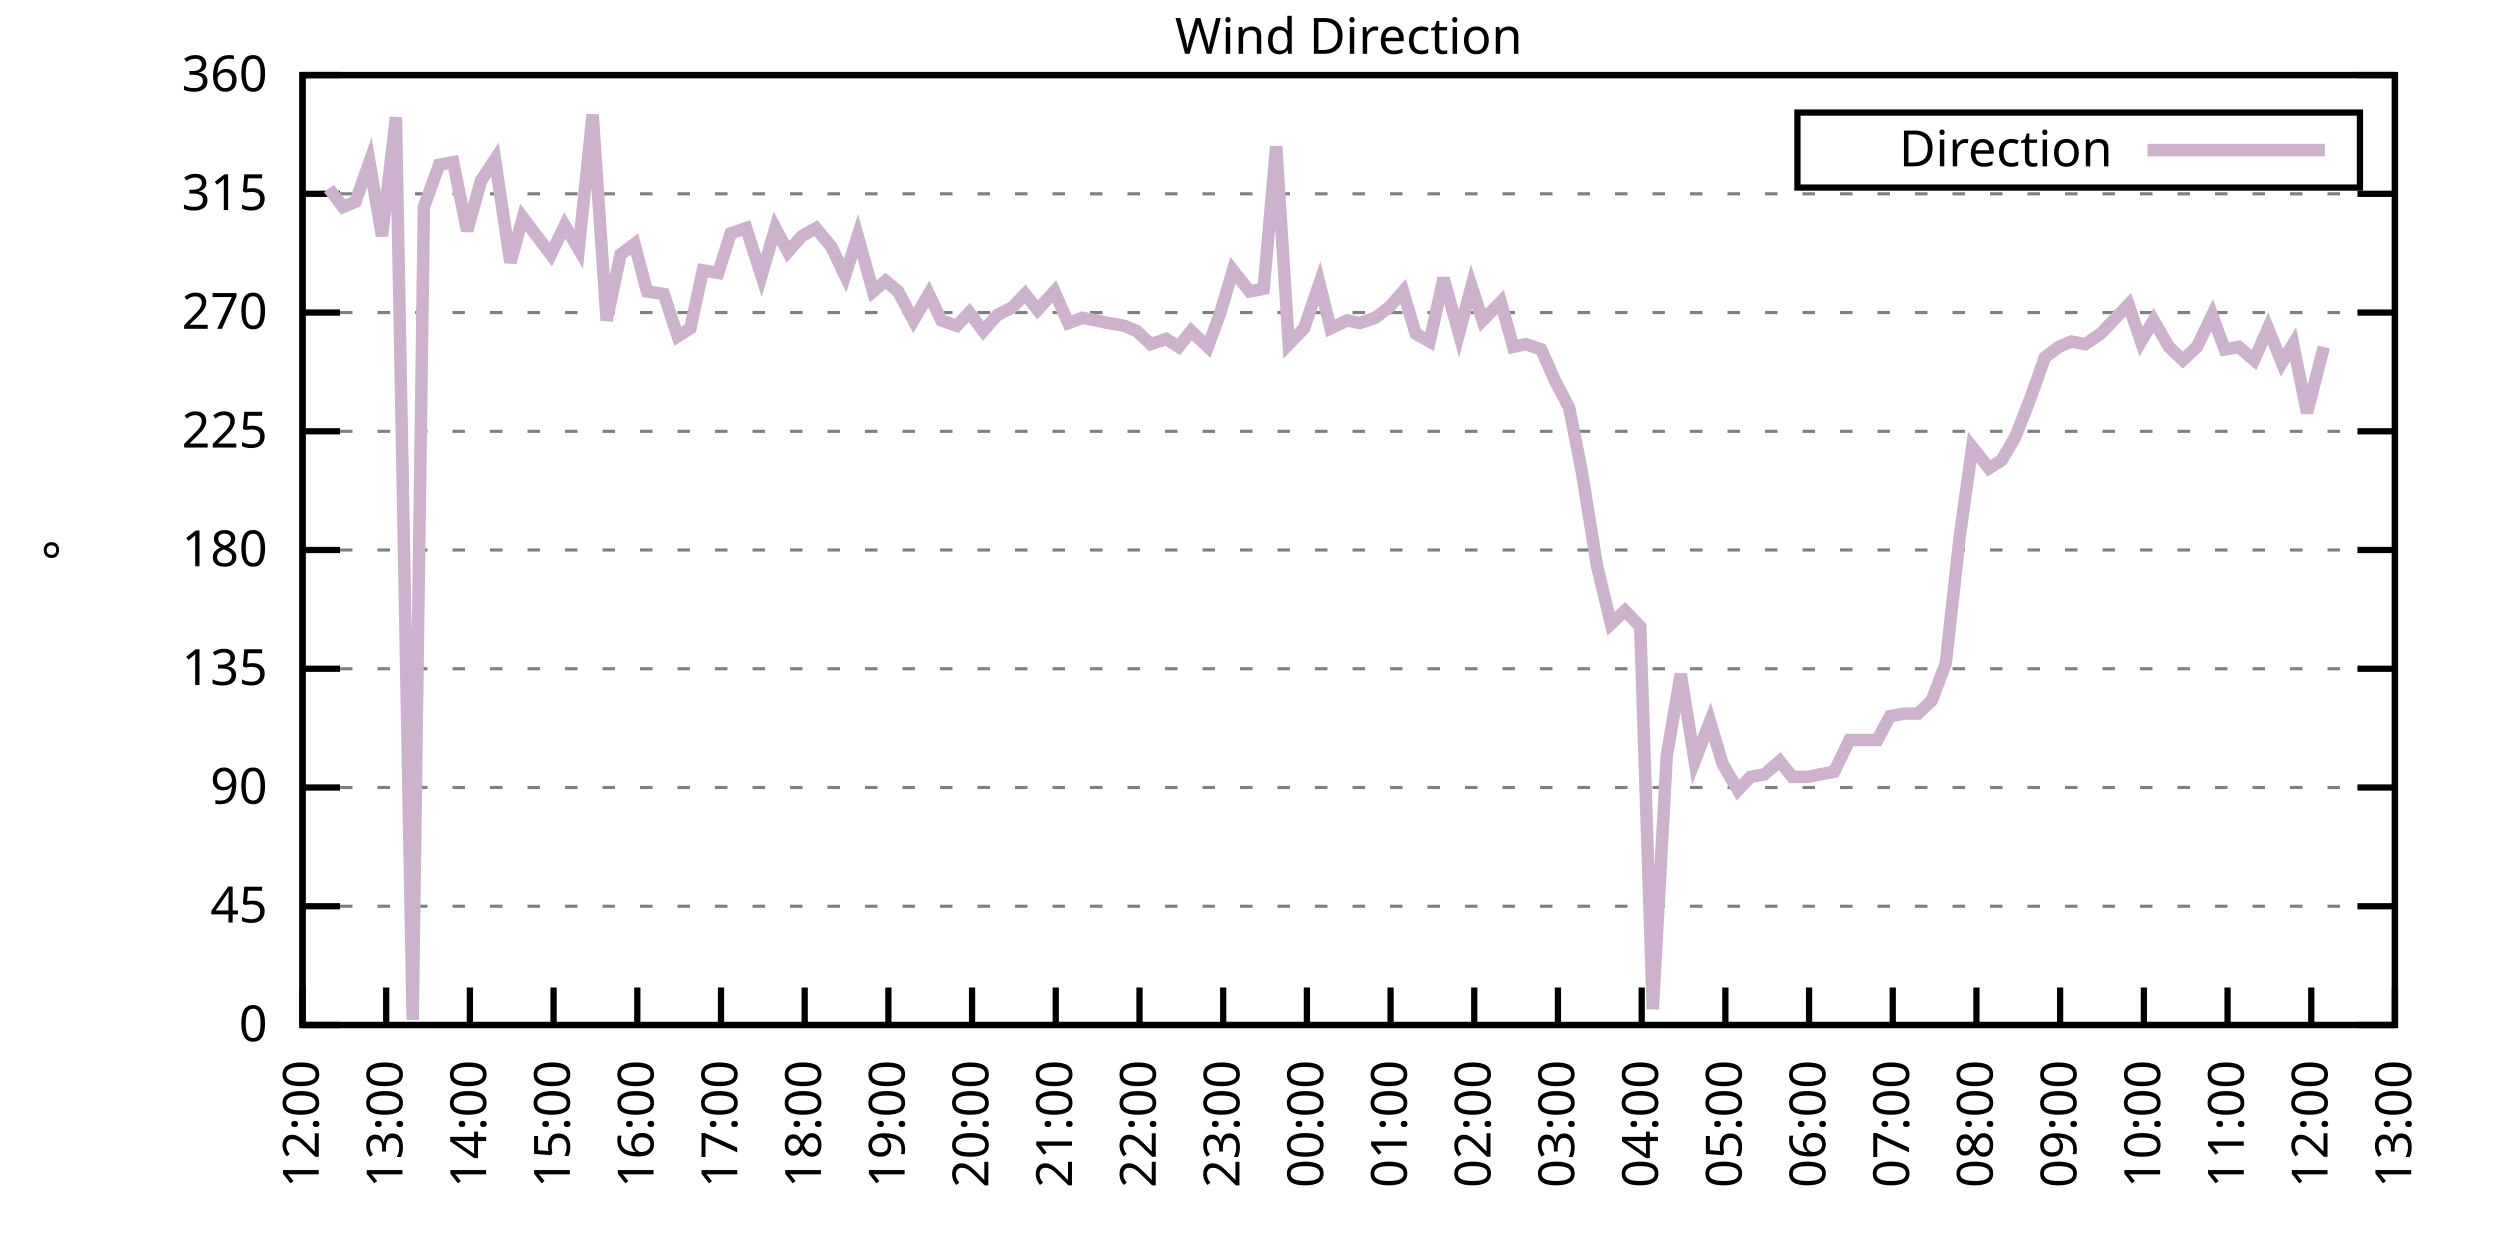
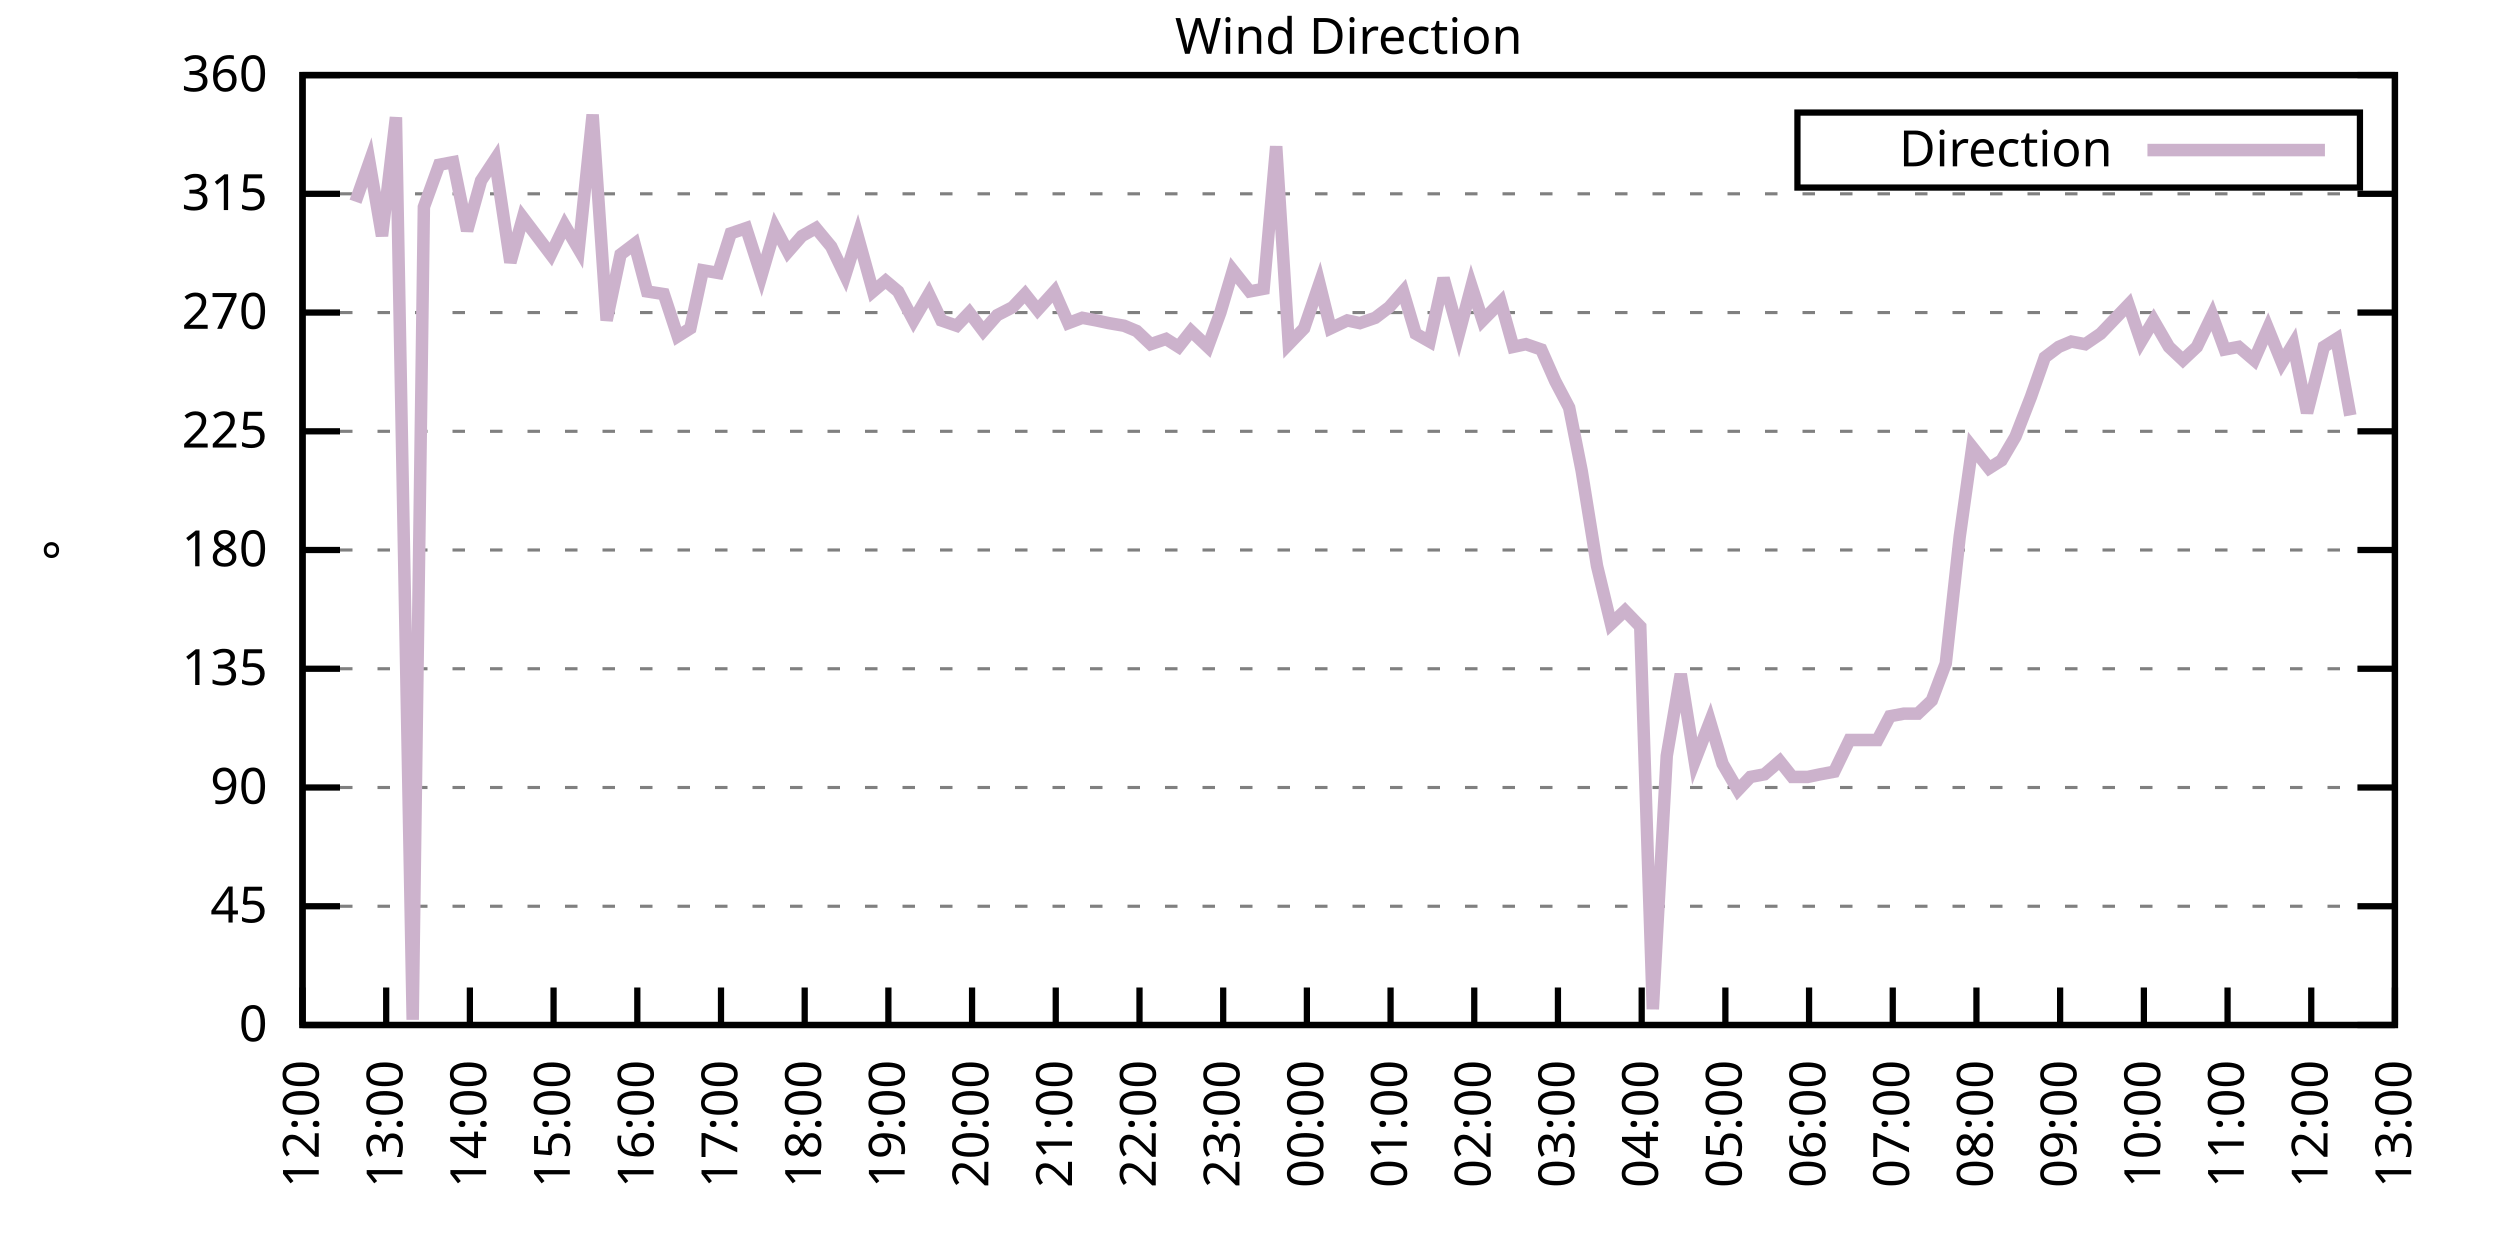
<svg xmlns="http://www.w3.org/2000/svg" xmlns:xlink="http://www.w3.org/1999/xlink" width="400" height="200" viewBox="0 0 400 200">
  <g id="gnuplot_canvas">
    <rect x="0" y="0" width="400" height="200" fill="none" />
    <defs>
      <circle id="gpDot" r="0.5" stroke-width="0.5" stroke="currentColor" />
      <path id="gpPt0" stroke-width="0.333" stroke="currentColor" d="M-1,0 h2 M0,-1 v2" />
      <path id="gpPt1" stroke-width="0.333" stroke="currentColor" d="M-1,-1 L1,1 M1,-1 L-1,1" />
      <path id="gpPt2" stroke-width="0.333" stroke="currentColor" d="M-1,0 L1,0 M0,-1 L0,1 M-1,-1 L1,1 M-1,1 L1,-1" />
      <rect id="gpPt3" stroke-width="0.333" stroke="currentColor" x="-1" y="-1" width="2" height="2" />
      <rect id="gpPt4" stroke-width="0.333" stroke="currentColor" fill="currentColor" x="-1" y="-1" width="2" height="2" />
      <circle id="gpPt5" stroke-width="0.333" stroke="currentColor" cx="0" cy="0" r="1" />
      <use xlink:href="#gpPt5" id="gpPt6" fill="currentColor" stroke="none" />
      <path id="gpPt7" stroke-width="0.333" stroke="currentColor" d="M0,-1.33 L-1.33,0.67 L1.33,0.67 z" />
      <use xlink:href="#gpPt7" id="gpPt8" fill="currentColor" stroke="none" />
      <use xlink:href="#gpPt7" id="gpPt9" stroke="currentColor" transform="rotate(180)" />
      <use xlink:href="#gpPt9" id="gpPt10" fill="currentColor" stroke="none" />
      <use xlink:href="#gpPt3" id="gpPt11" stroke="currentColor" transform="rotate(45)" />
      <use xlink:href="#gpPt11" id="gpPt12" fill="currentColor" stroke="none" />
      <path id="gpPt13" stroke-width="0.333" stroke="currentColor" d="M0,1.330 L1.265,0.411 L0.782,-1.067 L-0.782,-1.076 L-1.265,0.411 z" />
      <use xlink:href="#gpPt13" id="gpPt14" fill="currentColor" stroke="none" />
      <filter id="textbox" filterUnits="objectBoundingBox" x="0" y="0" height="1" width="1">
        <feFlood flood-color="white" flood-opacity="1" result="bgnd" />
        <feComposite in="SourceGraphic" in2="bgnd" operator="atop" />
      </filter>
      <filter id="greybox" filterUnits="objectBoundingBox" x="0" y="0" height="1" width="1">
        <feFlood flood-color="lightgrey" flood-opacity="1" result="grey" />
        <feComposite in="SourceGraphic" in2="grey" operator="atop" />
      </filter>
    </defs>
    <g fill="none" color="white" stroke="currentColor" stroke-width="1.00" stroke-linecap="butt" stroke-linejoin="miter">
</g>
    <g fill="none" color="black" stroke="currentColor" stroke-width="1.00" stroke-linecap="butt" stroke-linejoin="miter">
      <g stroke="none" shape-rendering="crispEdges">
        <polygon fill="rgb(255, 255, 255)" points="48.40,164.00 383.18,164.00 383.18,12.02 48.40,12.02 " />
      </g>
    </g>
    <g fill="none" color="black" stroke="currentColor" stroke-width="1.00" stroke-linecap="butt" stroke-linejoin="miter">
</g>
    <g fill="none" color="black" stroke="black" stroke-width="0.50" stroke-linecap="butt" stroke-linejoin="miter">
</g>
    <g fill="none" color="gray" stroke="currentColor" stroke-width="0.50" stroke-linecap="butt" stroke-linejoin="miter">
      <path stroke="gray" stroke-dasharray="2,4" class="gridline" d="M48.40,164.00 L383.19,164.00  " />
    </g>
    <g fill="none" color="gray" stroke="gray" stroke-width="1.00" stroke-linecap="butt" stroke-linejoin="miter">
</g>
    <g fill="none" color="black" stroke="currentColor" stroke-width="1.00" stroke-linecap="butt" stroke-linejoin="miter">
      <path stroke="black" d="M48.40,164.00 L54.40,164.00 M383.19,164.00 L377.19,164.00  " />
      <g transform="translate(42.80,166.60)" stroke="none" fill="black" font-family="Sans" font-size="8.00" text-anchor="end">
        <text>
          <tspan font-family="Sans"> 0</tspan>
        </text>
      </g>
    </g>
    <g fill="none" color="black" stroke="currentColor" stroke-width="1.00" stroke-linecap="butt" stroke-linejoin="miter">
</g>
    <g fill="none" color="black" stroke="black" stroke-width="0.50" stroke-linecap="butt" stroke-linejoin="miter">
</g>
    <g fill="none" color="gray" stroke="currentColor" stroke-width="0.50" stroke-linecap="butt" stroke-linejoin="miter">
      <path stroke="gray" stroke-dasharray="2,4" class="gridline" d="M48.40,145.00 L383.19,145.00  " />
    </g>
    <g fill="none" color="gray" stroke="gray" stroke-width="1.00" stroke-linecap="butt" stroke-linejoin="miter">
</g>
    <g fill="none" color="black" stroke="currentColor" stroke-width="1.00" stroke-linecap="butt" stroke-linejoin="miter">
      <path stroke="black" d="M48.40,145.00 L54.40,145.00 M383.19,145.00 L377.19,145.00  " />
      <g transform="translate(42.80,147.60)" stroke="none" fill="black" font-family="Sans" font-size="8.00" text-anchor="end">
        <text>
          <tspan font-family="Sans"> 45</tspan>
        </text>
      </g>
    </g>
    <g fill="none" color="black" stroke="currentColor" stroke-width="1.00" stroke-linecap="butt" stroke-linejoin="miter">
</g>
    <g fill="none" color="black" stroke="black" stroke-width="0.50" stroke-linecap="butt" stroke-linejoin="miter">
</g>
    <g fill="none" color="gray" stroke="currentColor" stroke-width="0.50" stroke-linecap="butt" stroke-linejoin="miter">
      <path stroke="gray" stroke-dasharray="2,4" class="gridline" d="M48.40,126.00 L383.19,126.00  " />
    </g>
    <g fill="none" color="gray" stroke="gray" stroke-width="1.00" stroke-linecap="butt" stroke-linejoin="miter">
</g>
    <g fill="none" color="black" stroke="currentColor" stroke-width="1.00" stroke-linecap="butt" stroke-linejoin="miter">
      <path stroke="black" d="M48.40,126.00 L54.40,126.00 M383.19,126.00 L377.19,126.00  " />
      <g transform="translate(42.80,128.60)" stroke="none" fill="black" font-family="Sans" font-size="8.00" text-anchor="end">
        <text>
          <tspan font-family="Sans"> 90</tspan>
        </text>
      </g>
    </g>
    <g fill="none" color="black" stroke="currentColor" stroke-width="1.00" stroke-linecap="butt" stroke-linejoin="miter">
</g>
    <g fill="none" color="black" stroke="black" stroke-width="0.50" stroke-linecap="butt" stroke-linejoin="miter">
</g>
    <g fill="none" color="gray" stroke="currentColor" stroke-width="0.50" stroke-linecap="butt" stroke-linejoin="miter">
      <path stroke="gray" stroke-dasharray="2,4" class="gridline" d="M48.40,107.00 L383.19,107.00  " />
    </g>
    <g fill="none" color="gray" stroke="gray" stroke-width="1.00" stroke-linecap="butt" stroke-linejoin="miter">
</g>
    <g fill="none" color="black" stroke="currentColor" stroke-width="1.00" stroke-linecap="butt" stroke-linejoin="miter">
      <path stroke="black" d="M48.40,107.00 L54.40,107.00 M383.19,107.00 L377.19,107.00  " />
      <g transform="translate(42.80,109.60)" stroke="none" fill="black" font-family="Sans" font-size="8.00" text-anchor="end">
        <text>
          <tspan font-family="Sans"> 135</tspan>
        </text>
      </g>
    </g>
    <g fill="none" color="black" stroke="currentColor" stroke-width="1.00" stroke-linecap="butt" stroke-linejoin="miter">
</g>
    <g fill="none" color="black" stroke="black" stroke-width="0.50" stroke-linecap="butt" stroke-linejoin="miter">
</g>
    <g fill="none" color="gray" stroke="currentColor" stroke-width="0.50" stroke-linecap="butt" stroke-linejoin="miter">
      <path stroke="gray" stroke-dasharray="2,4" class="gridline" d="M48.40,88.00 L383.19,88.00  " />
    </g>
    <g fill="none" color="gray" stroke="gray" stroke-width="1.00" stroke-linecap="butt" stroke-linejoin="miter">
</g>
    <g fill="none" color="black" stroke="currentColor" stroke-width="1.00" stroke-linecap="butt" stroke-linejoin="miter">
      <path stroke="black" d="M48.40,88.00 L54.40,88.00 M383.19,88.00 L377.19,88.00  " />
      <g transform="translate(42.80,90.60)" stroke="none" fill="black" font-family="Sans" font-size="8.00" text-anchor="end">
        <text>
          <tspan font-family="Sans"> 180</tspan>
        </text>
      </g>
    </g>
    <g fill="none" color="black" stroke="currentColor" stroke-width="1.00" stroke-linecap="butt" stroke-linejoin="miter">
</g>
    <g fill="none" color="black" stroke="black" stroke-width="0.50" stroke-linecap="butt" stroke-linejoin="miter">
</g>
    <g fill="none" color="gray" stroke="currentColor" stroke-width="0.50" stroke-linecap="butt" stroke-linejoin="miter">
      <path stroke="gray" stroke-dasharray="2,4" class="gridline" d="M48.40,69.01 L383.19,69.01  " />
    </g>
    <g fill="none" color="gray" stroke="gray" stroke-width="1.00" stroke-linecap="butt" stroke-linejoin="miter">
</g>
    <g fill="none" color="black" stroke="currentColor" stroke-width="1.00" stroke-linecap="butt" stroke-linejoin="miter">
      <path stroke="black" d="M48.40,69.01 L54.40,69.01 M383.19,69.01 L377.19,69.01  " />
      <g transform="translate(42.80,71.61)" stroke="none" fill="black" font-family="Sans" font-size="8.00" text-anchor="end">
        <text>
          <tspan font-family="Sans"> 225</tspan>
        </text>
      </g>
    </g>
    <g fill="none" color="black" stroke="currentColor" stroke-width="1.00" stroke-linecap="butt" stroke-linejoin="miter">
</g>
    <g fill="none" color="black" stroke="black" stroke-width="0.50" stroke-linecap="butt" stroke-linejoin="miter">
</g>
    <g fill="none" color="gray" stroke="currentColor" stroke-width="0.50" stroke-linecap="butt" stroke-linejoin="miter">
      <path stroke="gray" stroke-dasharray="2,4" class="gridline" d="M48.40,50.01 L383.19,50.01  " />
    </g>
    <g fill="none" color="gray" stroke="gray" stroke-width="1.00" stroke-linecap="butt" stroke-linejoin="miter">
</g>
    <g fill="none" color="black" stroke="currentColor" stroke-width="1.00" stroke-linecap="butt" stroke-linejoin="miter">
      <path stroke="black" d="M48.40,50.01 L54.40,50.01 M383.19,50.01 L377.19,50.01  " />
      <g transform="translate(42.80,52.61)" stroke="none" fill="black" font-family="Sans" font-size="8.00" text-anchor="end">
        <text>
          <tspan font-family="Sans"> 270</tspan>
        </text>
      </g>
    </g>
    <g fill="none" color="black" stroke="currentColor" stroke-width="1.00" stroke-linecap="butt" stroke-linejoin="miter">
</g>
    <g fill="none" color="black" stroke="black" stroke-width="0.50" stroke-linecap="butt" stroke-linejoin="miter">
</g>
    <g fill="none" color="gray" stroke="currentColor" stroke-width="0.50" stroke-linecap="butt" stroke-linejoin="miter">
      <path stroke="gray" stroke-dasharray="2,4" class="gridline" d="M48.40,31.01 L383.19,31.01  " />
    </g>
    <g fill="none" color="gray" stroke="gray" stroke-width="1.00" stroke-linecap="butt" stroke-linejoin="miter">
</g>
    <g fill="none" color="black" stroke="currentColor" stroke-width="1.00" stroke-linecap="butt" stroke-linejoin="miter">
      <path stroke="black" d="M48.40,31.01 L54.40,31.01 M383.19,31.01 L377.19,31.01  " />
      <g transform="translate(42.80,33.61)" stroke="none" fill="black" font-family="Sans" font-size="8.00" text-anchor="end">
        <text>
          <tspan font-family="Sans"> 315</tspan>
        </text>
      </g>
    </g>
    <g fill="none" color="black" stroke="currentColor" stroke-width="1.00" stroke-linecap="butt" stroke-linejoin="miter">
</g>
    <g fill="none" color="black" stroke="black" stroke-width="0.50" stroke-linecap="butt" stroke-linejoin="miter">
</g>
    <g fill="none" color="gray" stroke="currentColor" stroke-width="0.50" stroke-linecap="butt" stroke-linejoin="miter">
      <path stroke="gray" stroke-dasharray="2,4" class="gridline" d="M48.40,12.01 L383.19,12.01  " />
    </g>
    <g fill="none" color="gray" stroke="gray" stroke-width="1.00" stroke-linecap="butt" stroke-linejoin="miter">
</g>
    <g fill="none" color="black" stroke="currentColor" stroke-width="1.00" stroke-linecap="butt" stroke-linejoin="miter">
      <path stroke="black" d="M48.40,12.01 L54.40,12.01 M383.19,12.01 L377.19,12.01  " />
      <g transform="translate(42.80,14.61)" stroke="none" fill="black" font-family="Sans" font-size="8.00" text-anchor="end">
        <text>
          <tspan font-family="Sans"> 360</tspan>
        </text>
      </g>
    </g>
    <g fill="none" color="black" stroke="currentColor" stroke-width="1.00" stroke-linecap="butt" stroke-linejoin="miter">
      <path stroke="black" d="M48.40,164.00 L48.40,158.00  " />
      <g transform="translate(51.00,169.60) rotate(270.00)" stroke="none" fill="black" font-family="Sans" font-size="8.00" text-anchor="end">
        <text>
          <tspan font-family="Sans">12:00</tspan>
        </text>
      </g>
    </g>
    <g fill="none" color="black" stroke="currentColor" stroke-width="1.00" stroke-linecap="butt" stroke-linejoin="miter">
      <path stroke="black" d="M61.79,164.00 L61.79,158.00  " />
      <g transform="translate(64.39,169.60) rotate(270.00)" stroke="none" fill="black" font-family="Sans" font-size="8.00" text-anchor="end">
        <text>
          <tspan font-family="Sans">13:00</tspan>
        </text>
      </g>
    </g>
    <g fill="none" color="black" stroke="currentColor" stroke-width="1.00" stroke-linecap="butt" stroke-linejoin="miter">
      <path stroke="black" d="M75.18,164.00 L75.18,158.00  " />
      <g transform="translate(77.78,169.60) rotate(270.00)" stroke="none" fill="black" font-family="Sans" font-size="8.00" text-anchor="end">
        <text>
          <tspan font-family="Sans">14:00</tspan>
        </text>
      </g>
    </g>
    <g fill="none" color="black" stroke="currentColor" stroke-width="1.00" stroke-linecap="butt" stroke-linejoin="miter">
      <path stroke="black" d="M88.57,164.00 L88.57,158.00  " />
      <g transform="translate(91.17,169.60) rotate(270.00)" stroke="none" fill="black" font-family="Sans" font-size="8.00" text-anchor="end">
        <text>
          <tspan font-family="Sans">15:00</tspan>
        </text>
      </g>
    </g>
    <g fill="none" color="black" stroke="currentColor" stroke-width="1.00" stroke-linecap="butt" stroke-linejoin="miter">
      <path stroke="black" d="M101.97,164.00 L101.97,158.00  " />
      <g transform="translate(104.57,169.60) rotate(270.00)" stroke="none" fill="black" font-family="Sans" font-size="8.00" text-anchor="end">
        <text>
          <tspan font-family="Sans">16:00</tspan>
        </text>
      </g>
    </g>
    <g fill="none" color="black" stroke="currentColor" stroke-width="1.00" stroke-linecap="butt" stroke-linejoin="miter">
      <path stroke="black" d="M115.36,164.00 L115.36,158.00  " />
      <g transform="translate(117.96,169.60) rotate(270.00)" stroke="none" fill="black" font-family="Sans" font-size="8.00" text-anchor="end">
        <text>
          <tspan font-family="Sans">17:00</tspan>
        </text>
      </g>
    </g>
    <g fill="none" color="black" stroke="currentColor" stroke-width="1.00" stroke-linecap="butt" stroke-linejoin="miter">
      <path stroke="black" d="M128.75,164.00 L128.75,158.00  " />
      <g transform="translate(131.35,169.60) rotate(270.00)" stroke="none" fill="black" font-family="Sans" font-size="8.00" text-anchor="end">
        <text>
          <tspan font-family="Sans">18:00</tspan>
        </text>
      </g>
    </g>
    <g fill="none" color="black" stroke="currentColor" stroke-width="1.00" stroke-linecap="butt" stroke-linejoin="miter">
      <path stroke="black" d="M142.14,164.00 L142.14,158.00  " />
      <g transform="translate(144.74,169.60) rotate(270.00)" stroke="none" fill="black" font-family="Sans" font-size="8.00" text-anchor="end">
        <text>
          <tspan font-family="Sans">19:00</tspan>
        </text>
      </g>
    </g>
    <g fill="none" color="black" stroke="currentColor" stroke-width="1.00" stroke-linecap="butt" stroke-linejoin="miter">
      <path stroke="black" d="M155.53,164.00 L155.53,158.00  " />
      <g transform="translate(158.13,169.60) rotate(270.00)" stroke="none" fill="black" font-family="Sans" font-size="8.00" text-anchor="end">
        <text>
          <tspan font-family="Sans">20:00</tspan>
        </text>
      </g>
    </g>
    <g fill="none" color="black" stroke="currentColor" stroke-width="1.00" stroke-linecap="butt" stroke-linejoin="miter">
      <path stroke="black" d="M168.92,164.00 L168.92,158.00  " />
      <g transform="translate(171.52,169.60) rotate(270.00)" stroke="none" fill="black" font-family="Sans" font-size="8.00" text-anchor="end">
        <text>
          <tspan font-family="Sans">21:00</tspan>
        </text>
      </g>
    </g>
    <g fill="none" color="black" stroke="currentColor" stroke-width="1.00" stroke-linecap="butt" stroke-linejoin="miter">
      <path stroke="black" d="M182.32,164.00 L182.32,158.00  " />
      <g transform="translate(184.92,169.60) rotate(270.00)" stroke="none" fill="black" font-family="Sans" font-size="8.00" text-anchor="end">
        <text>
          <tspan font-family="Sans">22:00</tspan>
        </text>
      </g>
    </g>
    <g fill="none" color="black" stroke="currentColor" stroke-width="1.00" stroke-linecap="butt" stroke-linejoin="miter">
      <path stroke="black" d="M195.71,164.00 L195.71,158.00  " />
      <g transform="translate(198.31,169.60) rotate(270.00)" stroke="none" fill="black" font-family="Sans" font-size="8.00" text-anchor="end">
        <text>
          <tspan font-family="Sans">23:00</tspan>
        </text>
      </g>
    </g>
    <g fill="none" color="black" stroke="currentColor" stroke-width="1.00" stroke-linecap="butt" stroke-linejoin="miter">
      <path stroke="black" d="M209.10,164.00 L209.10,158.00  " />
      <g transform="translate(211.70,169.60) rotate(270.00)" stroke="none" fill="black" font-family="Sans" font-size="8.00" text-anchor="end">
        <text>
          <tspan font-family="Sans">00:00</tspan>
        </text>
      </g>
    </g>
    <g fill="none" color="black" stroke="currentColor" stroke-width="1.00" stroke-linecap="butt" stroke-linejoin="miter">
      <path stroke="black" d="M222.49,164.00 L222.49,158.00  " />
      <g transform="translate(225.09,169.60) rotate(270.00)" stroke="none" fill="black" font-family="Sans" font-size="8.00" text-anchor="end">
        <text>
          <tspan font-family="Sans">01:00</tspan>
        </text>
      </g>
    </g>
    <g fill="none" color="black" stroke="currentColor" stroke-width="1.00" stroke-linecap="butt" stroke-linejoin="miter">
      <path stroke="black" d="M235.88,164.00 L235.88,158.00  " />
      <g transform="translate(238.48,169.60) rotate(270.00)" stroke="none" fill="black" font-family="Sans" font-size="8.00" text-anchor="end">
        <text>
          <tspan font-family="Sans">02:00</tspan>
        </text>
      </g>
    </g>
    <g fill="none" color="black" stroke="currentColor" stroke-width="1.00" stroke-linecap="butt" stroke-linejoin="miter">
      <path stroke="black" d="M249.27,164.00 L249.27,158.00  " />
      <g transform="translate(251.87,169.60) rotate(270.00)" stroke="none" fill="black" font-family="Sans" font-size="8.00" text-anchor="end">
        <text>
          <tspan font-family="Sans">03:00</tspan>
        </text>
      </g>
    </g>
    <g fill="none" color="black" stroke="currentColor" stroke-width="1.00" stroke-linecap="butt" stroke-linejoin="miter">
      <path stroke="black" d="M262.67,164.00 L262.67,158.00  " />
      <g transform="translate(265.27,169.60) rotate(270.00)" stroke="none" fill="black" font-family="Sans" font-size="8.00" text-anchor="end">
        <text>
          <tspan font-family="Sans">04:00</tspan>
        </text>
      </g>
    </g>
    <g fill="none" color="black" stroke="currentColor" stroke-width="1.00" stroke-linecap="butt" stroke-linejoin="miter">
      <path stroke="black" d="M276.06,164.00 L276.06,158.00  " />
      <g transform="translate(278.66,169.60) rotate(270.00)" stroke="none" fill="black" font-family="Sans" font-size="8.00" text-anchor="end">
        <text>
          <tspan font-family="Sans">05:00</tspan>
        </text>
      </g>
    </g>
    <g fill="none" color="black" stroke="currentColor" stroke-width="1.00" stroke-linecap="butt" stroke-linejoin="miter">
      <path stroke="black" d="M289.45,164.00 L289.45,158.00  " />
      <g transform="translate(292.05,169.60) rotate(270.00)" stroke="none" fill="black" font-family="Sans" font-size="8.00" text-anchor="end">
        <text>
          <tspan font-family="Sans">06:00</tspan>
        </text>
      </g>
    </g>
    <g fill="none" color="black" stroke="currentColor" stroke-width="1.00" stroke-linecap="butt" stroke-linejoin="miter">
      <path stroke="black" d="M302.84,164.00 L302.84,158.00  " />
      <g transform="translate(305.44,169.60) rotate(270.00)" stroke="none" fill="black" font-family="Sans" font-size="8.00" text-anchor="end">
        <text>
          <tspan font-family="Sans">07:00</tspan>
        </text>
      </g>
    </g>
    <g fill="none" color="black" stroke="currentColor" stroke-width="1.00" stroke-linecap="butt" stroke-linejoin="miter">
      <path stroke="black" d="M316.23,164.00 L316.23,158.00  " />
      <g transform="translate(318.83,169.60) rotate(270.00)" stroke="none" fill="black" font-family="Sans" font-size="8.00" text-anchor="end">
        <text>
          <tspan font-family="Sans">08:00</tspan>
        </text>
      </g>
    </g>
    <g fill="none" color="black" stroke="currentColor" stroke-width="1.00" stroke-linecap="butt" stroke-linejoin="miter">
      <path stroke="black" d="M329.62,164.00 L329.62,158.00  " />
      <g transform="translate(332.22,169.60) rotate(270.00)" stroke="none" fill="black" font-family="Sans" font-size="8.00" text-anchor="end">
        <text>
          <tspan font-family="Sans">09:00</tspan>
        </text>
      </g>
    </g>
    <g fill="none" color="black" stroke="currentColor" stroke-width="1.00" stroke-linecap="butt" stroke-linejoin="miter">
      <path stroke="black" d="M343.02,164.00 L343.02,158.00  " />
      <g transform="translate(345.62,169.60) rotate(270.00)" stroke="none" fill="black" font-family="Sans" font-size="8.00" text-anchor="end">
        <text>
          <tspan font-family="Sans">10:00</tspan>
        </text>
      </g>
    </g>
    <g fill="none" color="black" stroke="currentColor" stroke-width="1.00" stroke-linecap="butt" stroke-linejoin="miter">
      <path stroke="black" d="M356.41,164.00 L356.41,158.00  " />
      <g transform="translate(359.01,169.60) rotate(270.00)" stroke="none" fill="black" font-family="Sans" font-size="8.00" text-anchor="end">
        <text>
          <tspan font-family="Sans">11:00</tspan>
        </text>
      </g>
    </g>
    <g fill="none" color="black" stroke="currentColor" stroke-width="1.00" stroke-linecap="butt" stroke-linejoin="miter">
      <path stroke="black" d="M369.80,164.00 L369.80,158.00  " />
      <g transform="translate(372.40,169.60) rotate(270.00)" stroke="none" fill="black" font-family="Sans" font-size="8.00" text-anchor="end">
        <text>
          <tspan font-family="Sans">12:00</tspan>
        </text>
      </g>
    </g>
    <g fill="none" color="black" stroke="currentColor" stroke-width="1.00" stroke-linecap="butt" stroke-linejoin="miter">
      <path stroke="black" d="M383.19,164.00 L383.19,158.00  " />
      <g transform="translate(385.79,169.60) rotate(270.00)" stroke="none" fill="black" font-family="Sans" font-size="8.00" text-anchor="end">
        <text>
          <tspan font-family="Sans">13:00</tspan>
        </text>
      </g>
    </g>
    <g fill="none" color="black" stroke="currentColor" stroke-width="1.00" stroke-linecap="butt" stroke-linejoin="miter">
</g>
    <g fill="none" color="black" stroke="currentColor" stroke-width="1.00" stroke-linecap="butt" stroke-linejoin="miter">
      <path stroke="black" d="M48.40,12.01 L48.40,164.00 L383.19,164.00 L383.19,12.01 L48.40,12.01 Z  " />
    </g>
    <g fill="none" color="black" stroke="currentColor" stroke-width="1.00" stroke-linecap="butt" stroke-linejoin="miter">
</g>
    <g fill="none" color="black" stroke="currentColor" stroke-width="1.00" stroke-linecap="butt" stroke-linejoin="miter">
      <path stroke="black" d="M287.59,30.01 L287.59,18.01 L377.59,18.01 L377.59,30.01 L287.59,30.01 Z  " />
    </g>
    <g id="Wind_direction_plot_1">
      <g fill="none" color="white" stroke="black" stroke-width="2.00" stroke-linecap="butt" stroke-linejoin="miter">
</g>
      <g fill="none" color="black" stroke="currentColor" stroke-width="2.00" stroke-linecap="butt" stroke-linejoin="miter">
        <g transform="translate(337.99,26.61)" stroke="none" fill="black" font-family="Sans" font-size="8.00" text-anchor="end">
          <text>
            <tspan font-family="Sans">Direction</tspan>
          </text>
        </g>
      </g>
      <g fill="none" color="black" stroke="currentColor" stroke-width="2.00" stroke-linecap="butt" stroke-linejoin="miter">
-         <path stroke="rgb(204, 178, 204)" d="M343.59,24.01 L371.99,24.01 M52.64,30.16 L54.87,33.12 L56.88,32.28 L59.11,25.94 L61.12,37.76 L63.35,18.77   L66.03,163.16 L67.82,33.12 L70.27,26.36 L72.50,25.94 L74.74,36.92 L76.97,28.90 L79.20,25.52 L81.66,41.99   L83.66,34.81 L88.13,40.72 L90.36,36.08 L92.59,39.87 L94.82,18.34 L97.06,51.27 L99.29,40.72 L101.52,39.03   L103.53,46.63 L106.21,47.05 L108.44,53.81 L110.45,52.54 L112.46,43.25 L114.91,43.67 L116.92,37.34 L119.38,36.50   L121.83,44.10 L124.06,36.50 L126.07,40.30 L128.30,37.76 L130.54,36.50 L132.99,39.45 L135.22,44.10 L137.23,37.76   L139.69,46.63 L141.69,44.94 L143.70,46.63 L146.16,51.27 L148.61,47.05 L150.62,51.27 L153.08,52.12 L155.09,50.01   L157.32,52.96 L159.55,50.43 L162.01,49.16 L164.01,47.05 L166.02,49.59 L168.70,46.63 L170.93,51.70 L173.17,50.85   L175.40,51.27 L177.41,51.70 L179.86,52.12 L181.87,52.96 L184.10,55.07 L186.56,54.23 L188.57,55.50 L190.57,52.96   L193.25,55.50 L195.26,50.01 L197.27,43.25 L199.95,46.63 L202.18,46.21 L204.19,23.41 L206.20,55.07 L208.65,52.54   L211.11,45.36 L212.89,52.54 L215.57,51.27 L217.58,51.70 L220.04,50.85 L222.27,49.16 L224.50,46.63 L226.51,53.39   L228.74,54.65 L230.97,44.52 L233.43,53.39 L235.44,45.79 L237.22,51.27 L240.12,48.32 L242.13,55.50 L244.14,55.07   L246.60,55.92 L248.83,60.98 L251.06,65.21 L253.07,75.34 L255.52,90.54 L257.76,99.83 L259.99,97.72 L262.44,100.25   L264.45,161.47 L266.68,120.94 L268.92,107.85 L271.15,121.78 L273.60,115.45 L275.61,122.20 L278.07,126.42 L280.07,124.31   L282.31,123.89 L284.76,121.78 L286.77,124.31 L289.23,124.31 L291.23,123.89 L293.47,123.47 L295.92,118.40 L297.93,118.40   L300.39,118.40 L302.39,114.60 L304.63,114.18 L306.86,114.18 L309.09,112.07 L311.32,106.16 L313.55,85.89 L315.56,71.54   L318.24,74.92 L320.25,73.65 L322.48,69.85 L324.94,63.52 L327.17,57.18 L329.40,55.50 L331.41,54.65 L333.64,55.07   L336.10,53.39 L340.56,48.74 L342.57,54.65 L344.58,51.27 L347.03,55.50 L349.26,57.61 L351.50,55.50 L353.95,50.43   L355.96,55.92 L358.19,55.50 L360.65,57.61 L362.88,52.54 L365.11,58.03 L366.90,55.07 L369.13,66.05 L371.81,55.50    " />
+         <path stroke="rgb(204, 178, 204)" d="M343.59,24.01 L371.99,24.01 M56.88,32.28 L59.11,25.94 L61.12,37.76 L63.35,18.77 L66.03,163.16 L67.82,33.12   L70.27,26.36 L72.50,25.94 L74.74,36.92 L76.97,28.90 L79.20,25.52 L81.66,41.99 L83.66,34.81 L88.13,40.72   L90.36,36.08 L92.59,39.87 L94.82,18.34 L97.06,51.27 L99.29,40.72 L101.52,39.03 L103.53,46.63 L106.21,47.05   L108.44,53.81 L110.45,52.54 L112.46,43.25 L114.91,43.67 L116.92,37.34 L119.38,36.50 L121.83,44.10 L124.06,36.50   L126.07,40.30 L128.30,37.76 L130.54,36.50 L132.99,39.45 L135.22,44.10 L137.23,37.76 L139.69,46.63 L141.69,44.94   L143.70,46.63 L146.16,51.27 L148.61,47.05 L150.62,51.27 L153.08,52.12 L155.09,50.01 L157.32,52.96 L159.55,50.43   L162.01,49.16 L164.01,47.05 L166.02,49.59 L168.70,46.63 L170.93,51.70 L173.17,50.85 L175.40,51.27 L177.41,51.70   L179.86,52.12 L181.87,52.96 L184.10,55.07 L186.56,54.23 L188.57,55.50 L190.57,52.96 L193.25,55.50 L195.26,50.01   L197.27,43.25 L199.95,46.63 L202.18,46.21 L204.19,23.41 L206.20,55.07 L208.65,52.54 L211.11,45.36 L212.89,52.54   L215.57,51.27 L217.58,51.70 L220.04,50.85 L222.27,49.16 L224.50,46.63 L226.51,53.39 L228.74,54.65 L230.97,44.52   L233.43,53.39 L235.44,45.79 L237.22,51.27 L240.12,48.32 L242.13,55.50 L244.14,55.07 L246.60,55.92 L248.83,60.98   L251.06,65.21 L253.07,75.34 L255.52,90.54 L257.76,99.83 L259.99,97.72 L262.44,100.25 L264.45,161.47 L266.68,120.94   L268.92,107.85 L271.15,121.78 L273.60,115.45 L275.61,122.20 L278.07,126.42 L280.07,124.31 L282.31,123.89 L284.76,121.78   L286.77,124.31 L289.23,124.31 L291.23,123.89 L293.47,123.47 L295.92,118.40 L297.93,118.40 L300.39,118.40 L302.39,114.60   L304.63,114.18 L306.86,114.18 L309.09,112.07 L311.32,106.16 L313.55,85.89 L315.56,71.54 L318.24,74.92 L320.25,73.65   L322.48,69.85 L324.94,63.52 L327.17,57.18 L329.40,55.50 L331.41,54.65 L333.64,55.07 L336.10,53.39 L340.56,48.74   L342.57,54.65 L344.58,51.27 L347.03,55.50 L349.26,57.61 L351.50,55.50 L353.95,50.43 L355.96,55.92 L358.19,55.50   L360.65,57.61 L362.88,52.54 L365.11,58.03 L366.90,55.07 L369.13,66.05 L371.81,55.50 L373.82,54.23 L376.05,66.47    " />
      </g>
    </g>
    <g fill="none" color="black" stroke="currentColor" stroke-width="2.00" stroke-linecap="butt" stroke-linejoin="miter">
</g>
    <g fill="none" color="black" stroke="black" stroke-width="1.00" stroke-linecap="butt" stroke-linejoin="miter">
</g>
    <g fill="none" color="black" stroke="currentColor" stroke-width="1.00" stroke-linecap="butt" stroke-linejoin="miter">
      <path stroke="black" d="M48.40,12.01 L48.40,164.00 L383.19,164.00 L383.19,12.01 L48.40,12.01 Z  " />
      <g transform="translate(12.80,88.01) rotate(270.00)" stroke="none" fill="black" font-family="Sans" font-size="8.00" text-anchor="middle">
        <text>
          <tspan font-family="Sans">°</tspan>
        </text>
      </g>
    </g>
    <g fill="none" color="black" stroke="currentColor" stroke-width="1.00" stroke-linecap="butt" stroke-linejoin="miter">
</g>
    <g fill="none" color="black" stroke="currentColor" stroke-width="1.00" stroke-linecap="butt" stroke-linejoin="miter">
      <g transform="translate(215.79,8.61)" stroke="none" fill="black" font-family="Sans" font-size="8.00" text-anchor="middle">
        <text>
          <tspan font-family="Sans">Wind Direction</tspan>
        </text>
      </g>
    </g>
    <g fill="none" color="black" stroke="currentColor" stroke-width="1.00" stroke-linecap="butt" stroke-linejoin="miter">
</g>
  </g>
</svg>
